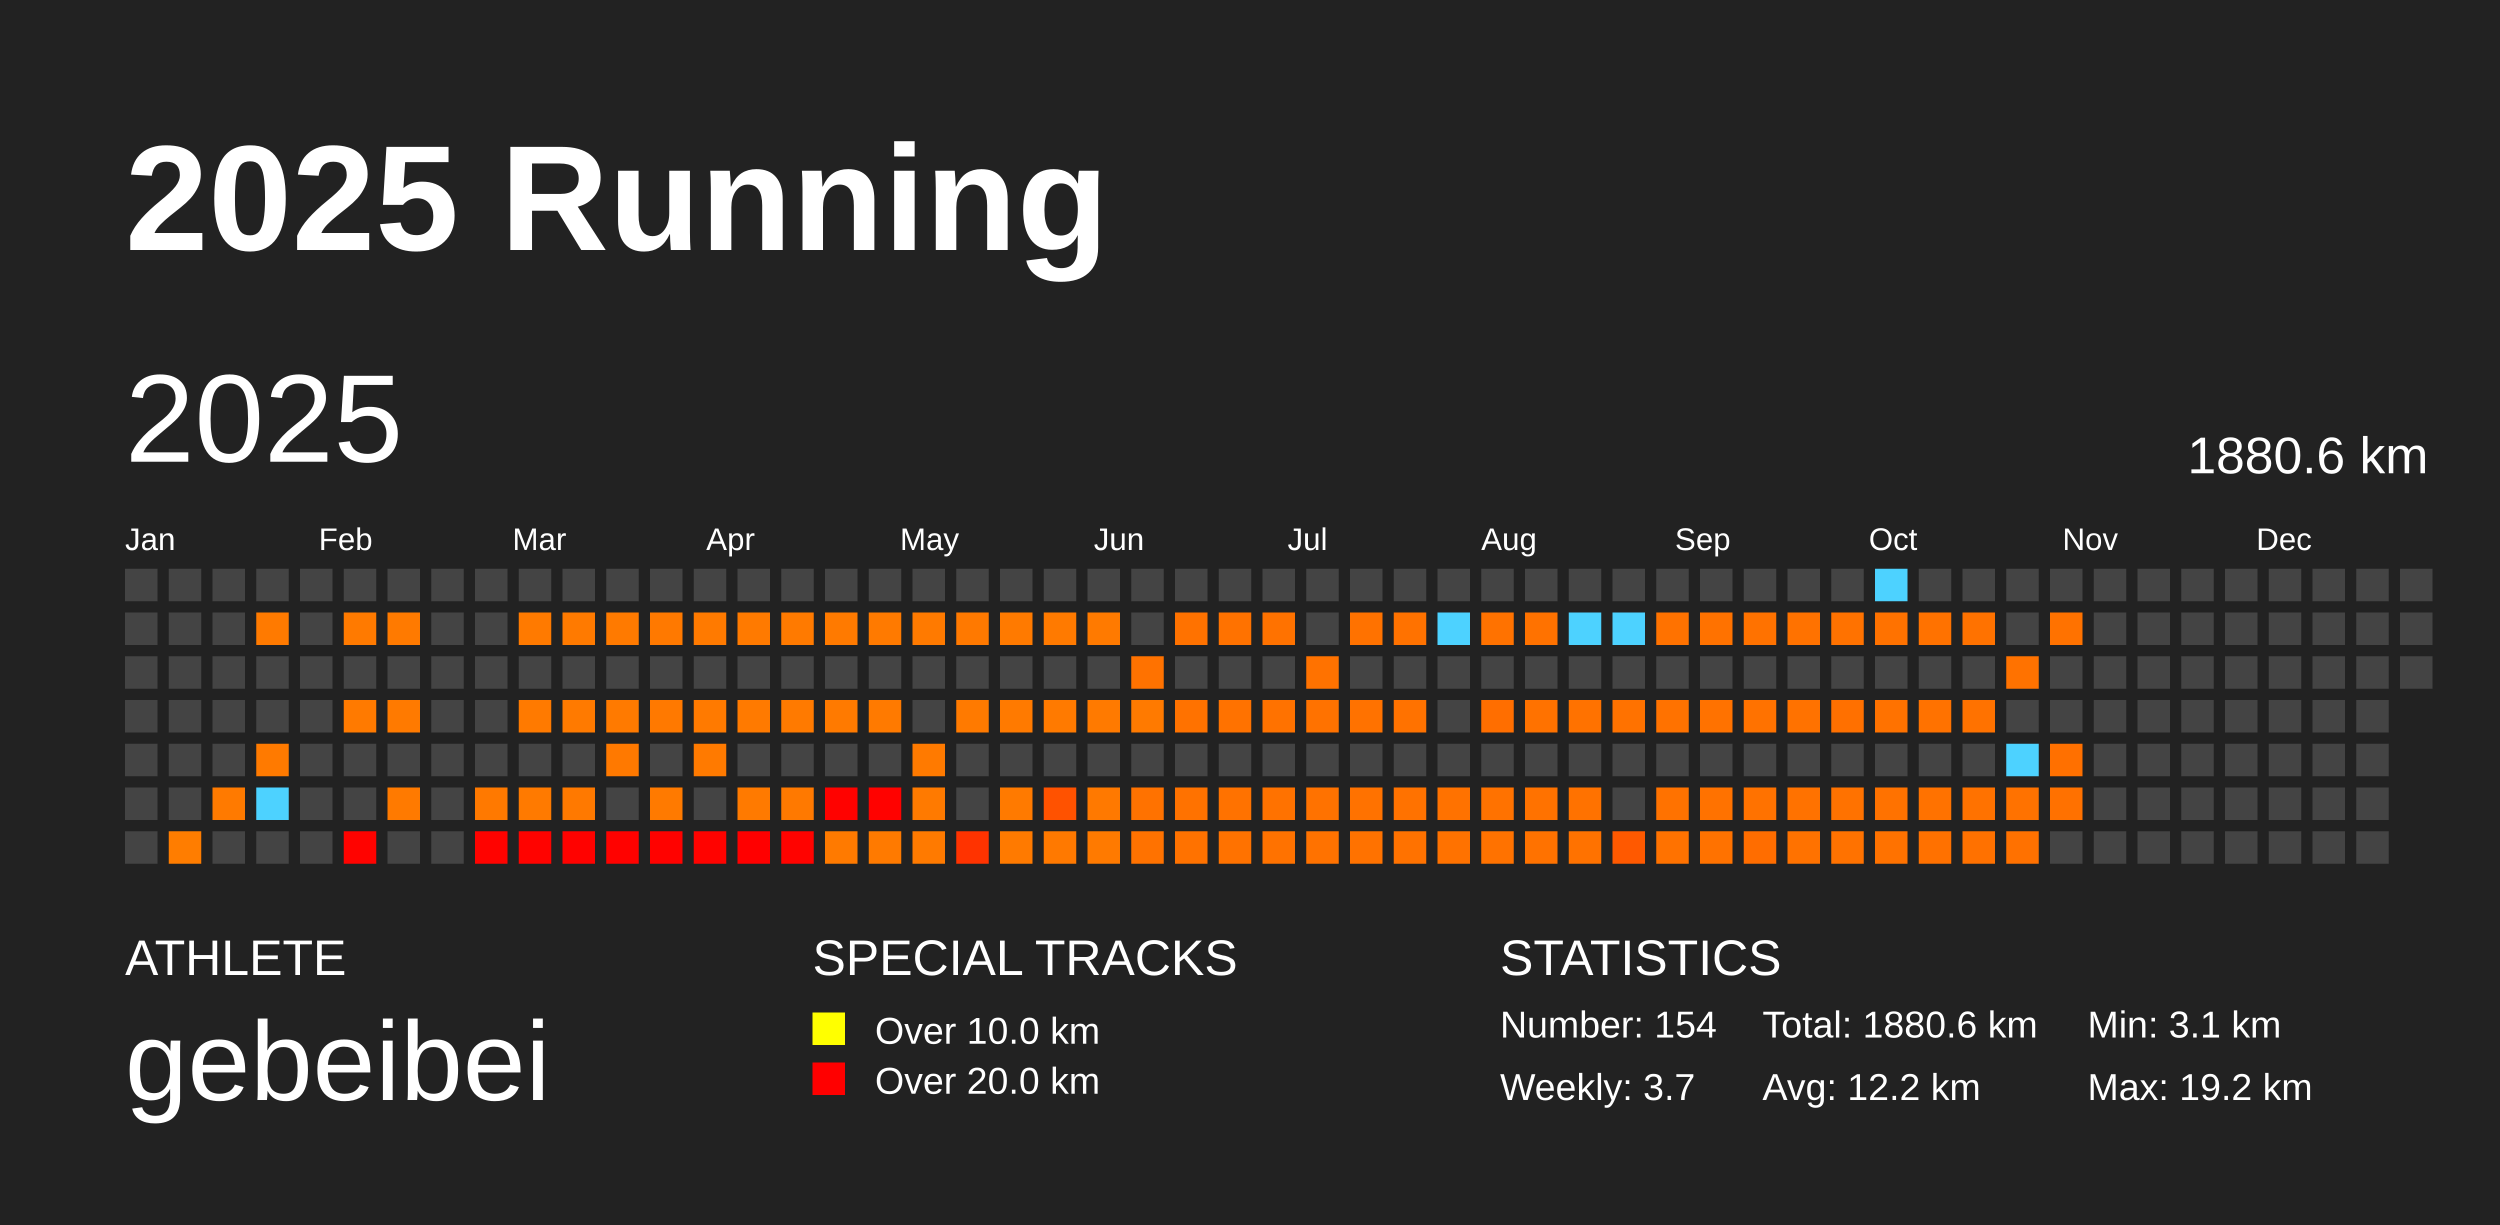
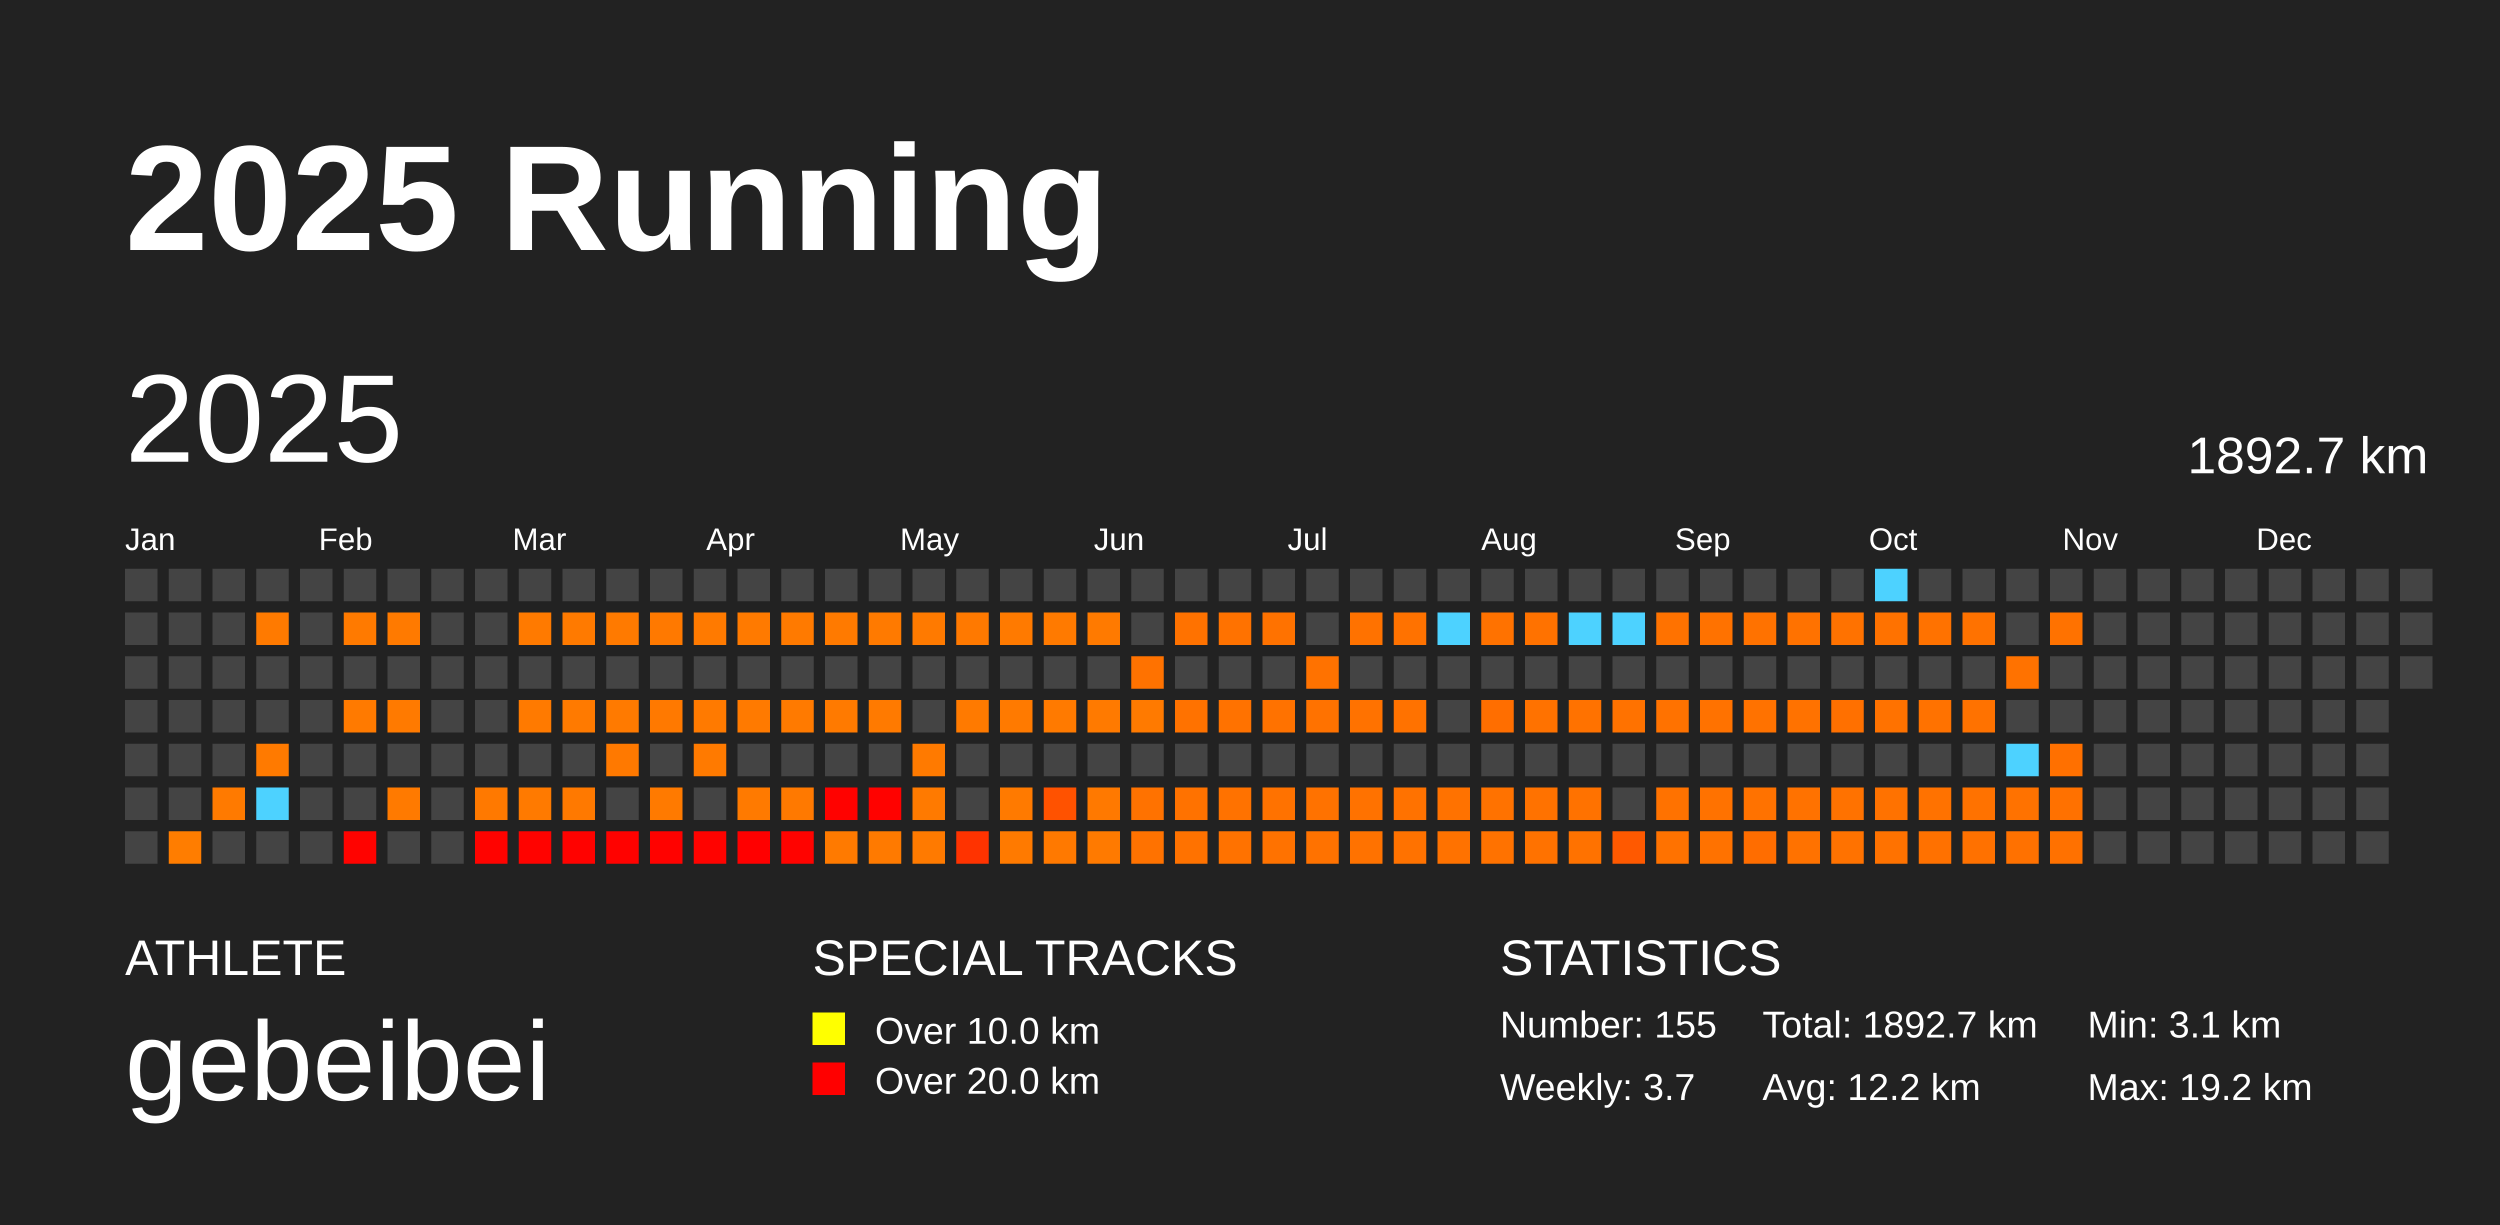
<svg xmlns="http://www.w3.org/2000/svg" baseProfile="full" height="98mm" version="1.1" viewBox="0,0,200,98" width="200mm">
  <defs />
  <rect fill="#222222" height="98" width="200" x="0" y="0" />
  <text fill="#FFFFFF" style="font-size:12px; font-family:Arial; font-weight:bold;" x="10" y="20">2025 Running</text>
  <text fill="#FFFFFF" style="font-size:4px; font-family:Arial" x="10" y="78">ATHLETE</text>
  <text fill="#FFFFFF" style="font-size:9px; font-family:Arial" x="10" y="88">gebeibei</text>
  <text fill="#FFFFFF" style="font-size:4px; font-family:Arial" x="65" y="78">SPECIAL TRACKS</text>
  <rect fill="yellow" height="2.6" width="2.6" x="65" y="81" />
  <text fill="#FFFFFF" style="font-size:3px; font-family:Arial" x="70" y="83.5">Over 10.0 km</text>
  <rect fill="red" height="2.6" width="2.6" x="65" y="85" />
  <text fill="#FFFFFF" style="font-size:3px; font-family:Arial" x="70" y="87.5">Over 20.0 km</text>
  <text fill="#FFFFFF" style="font-size:4px; font-family:Arial" x="120" y="78">STATISTICS</text>
-   <text fill="#FFFFFF" style="font-size:3px; font-family:Arial" x="120" y="83">Number: 154</text>
+   <text fill="#FFFFFF" style="font-size:3px; font-family:Arial" x="120" y="83">Number: 155</text>
  <text fill="#FFFFFF" style="font-size:3px; font-family:Arial" x="120" y="88">Weekly: 3.7</text>
-   <text fill="#FFFFFF" style="font-size:3px; font-family:Arial" x="141" y="83">Total: 1880.6 km</text>
+   <text fill="#FFFFFF" style="font-size:3px; font-family:Arial" x="141" y="83">Total: 1892.7 km</text>
  <text fill="#FFFFFF" style="font-size:3px; font-family:Arial" x="141" y="88">Avg: 12.2 km</text>
  <text fill="#FFFFFF" style="font-size:3px; font-family:Arial" x="167" y="83">Min: 3.1 km</text>
  <text fill="#FFFFFF" style="font-size:3px; font-family:Arial" x="167" y="88">Max: 19.2 km</text>
  <text dominant-baseline="hanging" fill="#FFFFFF" style="font-size:10.0px; font-family:Arial;" x="10" y="30">2025</text>
-   <text dominant-baseline="hanging" fill="#FFFFFF" style="font-size:4.125px; font-family:Arial;" x="175" y="35">1880.6 km</text>
+   <text dominant-baseline="hanging" fill="#FFFFFF" style="font-size:4.125px; font-family:Arial;" x="175" y="35">1892.7 km</text>
  <text fill="#FFFFFF" style="font-size:2.5px; font-family:Arial" x="10.0" y="44">Jan</text>
  <text fill="#FFFFFF" style="font-size:2.5px; font-family:Arial" x="25.5" y="44">Feb</text>
  <text fill="#FFFFFF" style="font-size:2.5px; font-family:Arial" x="41.0" y="44">Mar</text>
  <text fill="#FFFFFF" style="font-size:2.5px; font-family:Arial" x="56.5" y="44">Apr</text>
  <text fill="#FFFFFF" style="font-size:2.5px; font-family:Arial" x="72.0" y="44">May</text>
  <text fill="#FFFFFF" style="font-size:2.5px; font-family:Arial" x="87.5" y="44">Jun</text>
  <text fill="#FFFFFF" style="font-size:2.5px; font-family:Arial" x="103.0" y="44">Jul</text>
  <text fill="#FFFFFF" style="font-size:2.5px; font-family:Arial" x="118.5" y="44">Aug</text>
  <text fill="#FFFFFF" style="font-size:2.5px; font-family:Arial" x="134.0" y="44">Sep</text>
  <text fill="#FFFFFF" style="font-size:2.5px; font-family:Arial" x="149.5" y="44">Oct</text>
  <text fill="#FFFFFF" style="font-size:2.5px; font-family:Arial" x="165.0" y="44">Nov</text>
  <text fill="#FFFFFF" style="font-size:2.5px; font-family:Arial" x="180.5" y="44">Dec</text>
  <rect fill="#444444" height="2.6" width="2.6" x="10.0" y="45.5" />
  <rect fill="#444444" height="2.6" width="2.6" x="10.0" y="49.0" />
  <rect fill="#444444" height="2.6" width="2.6" x="10.0" y="52.5" />
  <rect fill="#444444" height="2.6" width="2.6" x="10.0" y="56.0" />
  <rect fill="#444444" height="2.6" width="2.6" x="10.0" y="59.5" />
  <rect fill="#444444" height="2.6" width="2.6" x="10.0" y="63.0" />
  <rect fill="#444444" height="2.6" width="2.6" x="10.0" y="66.5" />
  <rect fill="#444444" height="2.6" width="2.6" x="13.5" y="45.5" />
  <rect fill="#444444" height="2.6" width="2.6" x="13.5" y="49.0" />
  <rect fill="#444444" height="2.6" width="2.6" x="13.5" y="52.5" />
  <rect fill="#444444" height="2.6" width="2.6" x="13.5" y="56.0" />
  <rect fill="#444444" height="2.6" width="2.6" x="13.5" y="59.5" />
  <rect fill="#444444" height="2.6" width="2.6" x="13.5" y="63.0" />
  <rect fill="#ff7d00" height="2.6" width="2.6" x="13.5" y="66.5" />
  <rect fill="#444444" height="2.6" width="2.6" x="17.0" y="45.5" />
  <rect fill="#444444" height="2.6" width="2.6" x="17.0" y="49.0" />
  <rect fill="#444444" height="2.6" width="2.6" x="17.0" y="52.5" />
  <rect fill="#444444" height="2.6" width="2.6" x="17.0" y="56.0" />
  <rect fill="#444444" height="2.6" width="2.6" x="17.0" y="59.5" />
  <rect fill="#ff7a00" height="2.6" width="2.6" x="17.0" y="63.0" />
  <rect fill="#444444" height="2.6" width="2.6" x="17.0" y="66.5" />
  <rect fill="#444444" height="2.6" width="2.6" x="20.5" y="45.5" />
  <rect fill="#ff7a00" height="2.6" width="2.6" x="20.5" y="49.0" />
  <rect fill="#444444" height="2.6" width="2.6" x="20.5" y="52.5" />
  <rect fill="#444444" height="2.6" width="2.6" x="20.5" y="56.0" />
  <rect fill="#ff7a00" height="2.6" width="2.6" x="20.5" y="59.5" />
  <rect fill="#4dd2ff" height="2.6" width="2.6" x="20.5" y="63.0" />
  <rect fill="#444444" height="2.6" width="2.6" x="20.5" y="66.5" />
  <rect fill="#444444" height="2.6" width="2.6" x="24.0" y="45.5" />
  <rect fill="#444444" height="2.6" width="2.6" x="24.0" y="49.0" />
  <rect fill="#444444" height="2.6" width="2.6" x="24.0" y="52.5" />
  <rect fill="#444444" height="2.6" width="2.6" x="24.0" y="56.0" />
  <rect fill="#444444" height="2.6" width="2.6" x="24.0" y="59.5" />
  <rect fill="#444444" height="2.6" width="2.6" x="24.0" y="63.0" />
  <rect fill="#444444" height="2.6" width="2.6" x="24.0" y="66.5" />
  <rect fill="#444444" height="2.6" width="2.6" x="27.5" y="45.5" />
  <rect fill="#ff7a00" height="2.6" width="2.6" x="27.5" y="49.0" />
  <rect fill="#444444" height="2.6" width="2.6" x="27.5" y="52.5" />
  <rect fill="#ff7a00" height="2.6" width="2.6" x="27.5" y="56.0" />
  <rect fill="#444444" height="2.6" width="2.6" x="27.5" y="59.5" />
  <rect fill="#444444" height="2.6" width="2.6" x="27.5" y="63.0" />
  <rect fill="#ff0300" height="2.6" width="2.6" x="27.5" y="66.5" />
  <rect fill="#444444" height="2.6" width="2.6" x="31.0" y="45.5" />
  <rect fill="#ff7a00" height="2.6" width="2.6" x="31.0" y="49.0" />
  <rect fill="#444444" height="2.6" width="2.6" x="31.0" y="52.5" />
  <rect fill="#ff7a00" height="2.6" width="2.6" x="31.0" y="56.0" />
  <rect fill="#444444" height="2.6" width="2.6" x="31.0" y="59.5" />
  <rect fill="#ff7a00" height="2.6" width="2.6" x="31.0" y="63.0" />
  <rect fill="#444444" height="2.6" width="2.6" x="31.0" y="66.5" />
  <rect fill="#444444" height="2.6" width="2.6" x="34.5" y="45.5" />
  <rect fill="#444444" height="2.6" width="2.6" x="34.5" y="49.0" />
  <rect fill="#444444" height="2.6" width="2.6" x="34.5" y="52.5" />
  <rect fill="#444444" height="2.6" width="2.6" x="34.5" y="56.0" />
  <rect fill="#444444" height="2.6" width="2.6" x="34.5" y="59.5" />
  <rect fill="#444444" height="2.6" width="2.6" x="34.5" y="63.0" />
  <rect fill="#444444" height="2.6" width="2.6" x="34.5" y="66.5" />
  <rect fill="#444444" height="2.6" width="2.6" x="38.0" y="45.5" />
  <rect fill="#444444" height="2.6" width="2.6" x="38.0" y="49.0" />
  <rect fill="#444444" height="2.6" width="2.6" x="38.0" y="52.5" />
  <rect fill="#444444" height="2.6" width="2.6" x="38.0" y="56.0" />
  <rect fill="#444444" height="2.6" width="2.6" x="38.0" y="59.5" />
  <rect fill="#ff7900" height="2.6" width="2.6" x="38.0" y="63.0" />
  <rect fill="#ff0300" height="2.6" width="2.6" x="38.0" y="66.5" />
  <rect fill="#444444" height="2.6" width="2.6" x="41.5" y="45.5" />
  <rect fill="#ff7a00" height="2.6" width="2.6" x="41.5" y="49.0" />
  <rect fill="#444444" height="2.6" width="2.6" x="41.5" y="52.5" />
  <rect fill="#ff7a00" height="2.6" width="2.6" x="41.5" y="56.0" />
  <rect fill="#444444" height="2.6" width="2.6" x="41.5" y="59.5" />
  <rect fill="#ff7a00" height="2.6" width="2.6" x="41.5" y="63.0" />
  <rect fill="#ff0300" height="2.6" width="2.6" x="41.5" y="66.5" />
  <rect fill="#444444" height="2.6" width="2.6" x="45.0" y="45.5" />
  <rect fill="#ff7a00" height="2.6" width="2.6" x="45.0" y="49.0" />
  <rect fill="#444444" height="2.6" width="2.6" x="45.0" y="52.5" />
  <rect fill="#ff7a00" height="2.6" width="2.6" x="45.0" y="56.0" />
  <rect fill="#444444" height="2.6" width="2.6" x="45.0" y="59.5" />
  <rect fill="#ff7900" height="2.6" width="2.6" x="45.0" y="63.0" />
  <rect fill="#ff0200" height="2.6" width="2.6" x="45.0" y="66.5" />
  <rect fill="#444444" height="2.6" width="2.6" x="48.5" y="45.5" />
  <rect fill="#ff7a00" height="2.6" width="2.6" x="48.5" y="49.0" />
  <rect fill="#444444" height="2.6" width="2.6" x="48.5" y="52.5" />
  <rect fill="#ff7a00" height="2.6" width="2.6" x="48.5" y="56.0" />
  <rect fill="#ff7900" height="2.6" width="2.6" x="48.5" y="59.5" />
  <rect fill="#444444" height="2.6" width="2.6" x="48.5" y="63.0" />
  <rect fill="#ff0200" height="2.6" width="2.6" x="48.5" y="66.5" />
  <rect fill="#444444" height="2.6" width="2.6" x="52.0" y="45.5" />
  <rect fill="#ff7900" height="2.6" width="2.6" x="52.0" y="49.0" />
  <rect fill="#444444" height="2.6" width="2.6" x="52.0" y="52.5" />
  <rect fill="#ff7900" height="2.6" width="2.6" x="52.0" y="56.0" />
  <rect fill="#444444" height="2.6" width="2.6" x="52.0" y="59.5" />
  <rect fill="#ff7a00" height="2.6" width="2.6" x="52.0" y="63.0" />
  <rect fill="#ff0200" height="2.6" width="2.6" x="52.0" y="66.5" />
  <rect fill="#444444" height="2.6" width="2.6" x="55.5" y="45.5" />
  <rect fill="#ff7a00" height="2.6" width="2.6" x="55.5" y="49.0" />
  <rect fill="#444444" height="2.6" width="2.6" x="55.5" y="52.5" />
  <rect fill="#ff7a00" height="2.6" width="2.6" x="55.5" y="56.0" />
  <rect fill="#ff7a00" height="2.6" width="2.6" x="55.5" y="59.5" />
  <rect fill="#444444" height="2.6" width="2.6" x="55.5" y="63.0" />
  <rect fill="#ff0300" height="2.6" width="2.6" x="55.5" y="66.5" />
  <rect fill="#444444" height="2.6" width="2.6" x="59.0" y="45.5" />
  <rect fill="#ff7a00" height="2.6" width="2.6" x="59.0" y="49.0" />
  <rect fill="#444444" height="2.6" width="2.6" x="59.0" y="52.5" />
  <rect fill="#ff7a00" height="2.6" width="2.6" x="59.0" y="56.0" />
  <rect fill="#444444" height="2.6" width="2.6" x="59.0" y="59.5" />
  <rect fill="#ff7a00" height="2.6" width="2.6" x="59.0" y="63.0" />
  <rect fill="#ff0000" height="2.6" width="2.6" x="59.0" y="66.5" />
  <rect fill="#444444" height="2.6" width="2.6" x="62.5" y="45.5" />
  <rect fill="#ff7a00" height="2.6" width="2.6" x="62.5" y="49.0" />
  <rect fill="#444444" height="2.6" width="2.6" x="62.5" y="52.5" />
  <rect fill="#ff7a00" height="2.6" width="2.6" x="62.5" y="56.0" />
  <rect fill="#444444" height="2.6" width="2.6" x="62.5" y="59.5" />
  <rect fill="#ff7900" height="2.6" width="2.6" x="62.5" y="63.0" />
  <rect fill="#ff0300" height="2.6" width="2.6" x="62.5" y="66.5" />
  <rect fill="#444444" height="2.6" width="2.6" x="66.0" y="45.5" />
  <rect fill="#ff7a00" height="2.6" width="2.6" x="66.0" y="49.0" />
  <rect fill="#444444" height="2.6" width="2.6" x="66.0" y="52.5" />
  <rect fill="#ff7a00" height="2.6" width="2.6" x="66.0" y="56.0" />
  <rect fill="#444444" height="2.6" width="2.6" x="66.0" y="59.5" />
  <rect fill="#ff0200" height="2.6" width="2.6" x="66.0" y="63.0" />
  <rect fill="#ff7a00" height="2.6" width="2.6" x="66.0" y="66.5" />
  <rect fill="#444444" height="2.6" width="2.6" x="69.5" y="45.5" />
  <rect fill="#ff7a00" height="2.6" width="2.6" x="69.5" y="49.0" />
  <rect fill="#444444" height="2.6" width="2.6" x="69.5" y="52.5" />
  <rect fill="#ff7a00" height="2.6" width="2.6" x="69.5" y="56.0" />
  <rect fill="#444444" height="2.6" width="2.6" x="69.5" y="59.5" />
  <rect fill="#ff0200" height="2.6" width="2.6" x="69.5" y="63.0" />
  <rect fill="#ff7a00" height="2.6" width="2.6" x="69.5" y="66.5" />
  <rect fill="#444444" height="2.6" width="2.6" x="73.0" y="45.5" />
  <rect fill="#ff7a00" height="2.6" width="2.6" x="73.0" y="49.0" />
  <rect fill="#444444" height="2.6" width="2.6" x="73.0" y="52.5" />
  <rect fill="#444444" height="2.6" width="2.6" x="73.0" y="56.0" />
  <rect fill="#ff7a00" height="2.6" width="2.6" x="73.0" y="59.5" />
  <rect fill="#ff7a00" height="2.6" width="2.6" x="73.0" y="63.0" />
  <rect fill="#ff7a00" height="2.6" width="2.6" x="73.0" y="66.5" />
  <rect fill="#444444" height="2.6" width="2.6" x="76.5" y="45.5" />
  <rect fill="#ff7900" height="2.6" width="2.6" x="76.5" y="49.0" />
  <rect fill="#444444" height="2.6" width="2.6" x="76.5" y="52.5" />
  <rect fill="#ff7a00" height="2.6" width="2.6" x="76.5" y="56.0" />
  <rect fill="#444444" height="2.6" width="2.6" x="76.5" y="59.5" />
  <rect fill="#444444" height="2.6" width="2.6" x="76.5" y="63.0" />
  <rect fill="#ff3300" height="2.6" width="2.6" x="76.5" y="66.5" />
  <rect fill="#444444" height="2.6" width="2.6" x="80.0" y="45.5" />
  <rect fill="#ff7a00" height="2.6" width="2.6" x="80.0" y="49.0" />
  <rect fill="#444444" height="2.6" width="2.6" x="80.0" y="52.5" />
  <rect fill="#ff7a00" height="2.6" width="2.6" x="80.0" y="56.0" />
  <rect fill="#444444" height="2.6" width="2.6" x="80.0" y="59.5" />
  <rect fill="#ff7a00" height="2.6" width="2.6" x="80.0" y="63.0" />
  <rect fill="#ff7a00" height="2.6" width="2.6" x="80.0" y="66.5" />
  <rect fill="#444444" height="2.6" width="2.6" x="83.5" y="45.5" />
  <rect fill="#ff7a00" height="2.6" width="2.6" x="83.5" y="49.0" />
  <rect fill="#444444" height="2.6" width="2.6" x="83.5" y="52.5" />
  <rect fill="#ff7a00" height="2.6" width="2.6" x="83.5" y="56.0" />
  <rect fill="#444444" height="2.6" width="2.6" x="83.5" y="59.5" />
  <rect fill="#ff5200" height="2.6" width="2.6" x="83.5" y="63.0" />
  <rect fill="#ff7900" height="2.6" width="2.6" x="83.5" y="66.5" />
  <rect fill="#444444" height="2.6" width="2.6" x="87.0" y="45.5" />
  <rect fill="#ff7a00" height="2.6" width="2.6" x="87.0" y="49.0" />
  <rect fill="#444444" height="2.6" width="2.6" x="87.0" y="52.5" />
  <rect fill="#ff7a00" height="2.6" width="2.6" x="87.0" y="56.0" />
  <rect fill="#444444" height="2.6" width="2.6" x="87.0" y="59.5" />
  <rect fill="#ff7900" height="2.6" width="2.6" x="87.0" y="63.0" />
  <rect fill="#ff7a00" height="2.6" width="2.6" x="87.0" y="66.5" />
  <rect fill="#444444" height="2.6" width="2.6" x="90.5" y="45.5" />
  <rect fill="#444444" height="2.6" width="2.6" x="90.5" y="49.0" />
  <rect fill="#ff7200" height="2.6" width="2.6" x="90.5" y="52.5" />
  <rect fill="#ff7a00" height="2.6" width="2.6" x="90.5" y="56.0" />
  <rect fill="#444444" height="2.6" width="2.6" x="90.5" y="59.5" />
  <rect fill="#ff7200" height="2.6" width="2.6" x="90.5" y="63.0" />
  <rect fill="#ff7200" height="2.6" width="2.6" x="90.5" y="66.5" />
  <rect fill="#444444" height="2.6" width="2.6" x="94.0" y="45.5" />
  <rect fill="#ff7200" height="2.6" width="2.6" x="94.0" y="49.0" />
  <rect fill="#444444" height="2.6" width="2.6" x="94.0" y="52.5" />
  <rect fill="#ff7200" height="2.6" width="2.6" x="94.0" y="56.0" />
  <rect fill="#444444" height="2.6" width="2.6" x="94.0" y="59.5" />
  <rect fill="#ff7200" height="2.6" width="2.6" x="94.0" y="63.0" />
  <rect fill="#ff7200" height="2.6" width="2.6" x="94.0" y="66.5" />
  <rect fill="#444444" height="2.6" width="2.6" x="97.5" y="45.5" />
  <rect fill="#ff7200" height="2.6" width="2.6" x="97.5" y="49.0" />
  <rect fill="#444444" height="2.6" width="2.6" x="97.5" y="52.5" />
  <rect fill="#ff7200" height="2.6" width="2.6" x="97.5" y="56.0" />
  <rect fill="#444444" height="2.6" width="2.6" x="97.5" y="59.5" />
  <rect fill="#ff7200" height="2.6" width="2.6" x="97.5" y="63.0" />
  <rect fill="#ff7200" height="2.6" width="2.6" x="97.5" y="66.5" />
  <rect fill="#444444" height="2.6" width="2.6" x="101.0" y="45.5" />
  <rect fill="#ff7200" height="2.6" width="2.6" x="101.0" y="49.0" />
  <rect fill="#444444" height="2.6" width="2.6" x="101.0" y="52.5" />
  <rect fill="#ff7200" height="2.6" width="2.6" x="101.0" y="56.0" />
  <rect fill="#444444" height="2.6" width="2.6" x="101.0" y="59.5" />
  <rect fill="#ff7200" height="2.6" width="2.6" x="101.0" y="63.0" />
  <rect fill="#ff7200" height="2.6" width="2.6" x="101.0" y="66.5" />
  <rect fill="#444444" height="2.6" width="2.6" x="104.5" y="45.5" />
  <rect fill="#444444" height="2.6" width="2.6" x="104.5" y="49.0" />
  <rect fill="#ff7200" height="2.6" width="2.6" x="104.5" y="52.5" />
  <rect fill="#ff7200" height="2.6" width="2.6" x="104.5" y="56.0" />
  <rect fill="#444444" height="2.6" width="2.6" x="104.5" y="59.5" />
  <rect fill="#ff7200" height="2.6" width="2.6" x="104.5" y="63.0" />
  <rect fill="#ff7200" height="2.6" width="2.6" x="104.5" y="66.5" />
  <rect fill="#444444" height="2.6" width="2.6" x="108.0" y="45.5" />
  <rect fill="#ff7200" height="2.6" width="2.6" x="108.0" y="49.0" />
  <rect fill="#444444" height="2.6" width="2.6" x="108.0" y="52.5" />
  <rect fill="#ff7200" height="2.6" width="2.6" x="108.0" y="56.0" />
  <rect fill="#444444" height="2.6" width="2.6" x="108.0" y="59.5" />
  <rect fill="#ff7200" height="2.6" width="2.6" x="108.0" y="63.0" />
  <rect fill="#ff7200" height="2.6" width="2.6" x="108.0" y="66.5" />
  <rect fill="#444444" height="2.6" width="2.6" x="111.5" y="45.5" />
  <rect fill="#ff7200" height="2.6" width="2.6" x="111.5" y="49.0" />
  <rect fill="#444444" height="2.6" width="2.6" x="111.5" y="52.5" />
  <rect fill="#ff7200" height="2.6" width="2.6" x="111.5" y="56.0" />
  <rect fill="#444444" height="2.6" width="2.6" x="111.5" y="59.5" />
  <rect fill="#ff7200" height="2.6" width="2.6" x="111.5" y="63.0" />
  <rect fill="#ff7200" height="2.6" width="2.6" x="111.5" y="66.5" />
  <rect fill="#444444" height="2.6" width="2.6" x="115.0" y="45.5" />
  <rect fill="#4dd2ff" height="2.6" width="2.6" x="115.0" y="49.0" />
  <rect fill="#444444" height="2.6" width="2.6" x="115.0" y="52.5" />
  <rect fill="#444444" height="2.6" width="2.6" x="115.0" y="56.0" />
  <rect fill="#444444" height="2.6" width="2.6" x="115.0" y="59.5" />
  <rect fill="#ff7200" height="2.6" width="2.6" x="115.0" y="63.0" />
  <rect fill="#ff7200" height="2.6" width="2.6" x="115.0" y="66.5" />
  <rect fill="#444444" height="2.6" width="2.6" x="118.5" y="45.5" />
  <rect fill="#ff7200" height="2.6" width="2.6" x="118.5" y="49.0" />
  <rect fill="#444444" height="2.6" width="2.6" x="118.5" y="52.5" />
  <rect fill="#ff6e00" height="2.6" width="2.6" x="118.5" y="56.0" />
  <rect fill="#444444" height="2.6" width="2.6" x="118.5" y="59.5" />
  <rect fill="#ff7200" height="2.6" width="2.6" x="118.5" y="63.0" />
  <rect fill="#ff7200" height="2.6" width="2.6" x="118.5" y="66.5" />
  <rect fill="#444444" height="2.6" width="2.6" x="122.0" y="45.5" />
  <rect fill="#ff7200" height="2.6" width="2.6" x="122.0" y="49.0" />
  <rect fill="#444444" height="2.6" width="2.6" x="122.0" y="52.5" />
  <rect fill="#ff7200" height="2.6" width="2.6" x="122.0" y="56.0" />
  <rect fill="#444444" height="2.6" width="2.6" x="122.0" y="59.5" />
  <rect fill="#ff7200" height="2.6" width="2.6" x="122.0" y="63.0" />
  <rect fill="#ff7200" height="2.6" width="2.6" x="122.0" y="66.5" />
  <rect fill="#444444" height="2.6" width="2.6" x="125.5" y="45.5" />
  <rect fill="#4dd2ff" height="2.6" width="2.6" x="125.5" y="49.0" />
  <rect fill="#444444" height="2.6" width="2.6" x="125.5" y="52.5" />
  <rect fill="#ff7200" height="2.6" width="2.6" x="125.5" y="56.0" />
  <rect fill="#444444" height="2.6" width="2.6" x="125.5" y="59.5" />
  <rect fill="#ff7200" height="2.6" width="2.6" x="125.5" y="63.0" />
  <rect fill="#ff7200" height="2.6" width="2.6" x="125.5" y="66.5" />
  <rect fill="#444444" height="2.6" width="2.6" x="129.0" y="45.5" />
  <rect fill="#4dd2ff" height="2.6" width="2.6" x="129.0" y="49.0" />
  <rect fill="#444444" height="2.6" width="2.6" x="129.0" y="52.5" />
  <rect fill="#ff7200" height="2.6" width="2.6" x="129.0" y="56.0" />
  <rect fill="#444444" height="2.6" width="2.6" x="129.0" y="59.5" />
  <rect fill="#444444" height="2.6" width="2.6" x="129.0" y="63.0" />
  <rect fill="#ff5900" height="2.6" width="2.6" x="129.0" y="66.5" />
  <rect fill="#444444" height="2.6" width="2.6" x="132.5" y="45.5" />
  <rect fill="#ff7200" height="2.6" width="2.6" x="132.5" y="49.0" />
  <rect fill="#444444" height="2.6" width="2.6" x="132.5" y="52.5" />
  <rect fill="#ff7200" height="2.6" width="2.6" x="132.5" y="56.0" />
  <rect fill="#444444" height="2.6" width="2.6" x="132.5" y="59.5" />
  <rect fill="#ff7200" height="2.6" width="2.6" x="132.5" y="63.0" />
  <rect fill="#ff7200" height="2.6" width="2.6" x="132.5" y="66.5" />
  <rect fill="#444444" height="2.6" width="2.6" x="136.0" y="45.5" />
  <rect fill="#ff7200" height="2.6" width="2.6" x="136.0" y="49.0" />
  <rect fill="#444444" height="2.6" width="2.6" x="136.0" y="52.5" />
  <rect fill="#ff7200" height="2.6" width="2.6" x="136.0" y="56.0" />
  <rect fill="#444444" height="2.6" width="2.6" x="136.0" y="59.5" />
  <rect fill="#ff7200" height="2.6" width="2.6" x="136.0" y="63.0" />
  <rect fill="#ff7200" height="2.6" width="2.6" x="136.0" y="66.5" />
  <rect fill="#444444" height="2.6" width="2.6" x="139.5" y="45.5" />
  <rect fill="#ff7200" height="2.6" width="2.6" x="139.5" y="49.0" />
  <rect fill="#444444" height="2.6" width="2.6" x="139.5" y="52.5" />
  <rect fill="#ff7200" height="2.6" width="2.6" x="139.5" y="56.0" />
  <rect fill="#444444" height="2.6" width="2.6" x="139.5" y="59.5" />
  <rect fill="#ff7200" height="2.6" width="2.6" x="139.5" y="63.0" />
  <rect fill="#ff6d00" height="2.6" width="2.6" x="139.5" y="66.5" />
  <rect fill="#444444" height="2.6" width="2.6" x="143.0" y="45.5" />
  <rect fill="#ff7200" height="2.6" width="2.6" x="143.0" y="49.0" />
  <rect fill="#444444" height="2.6" width="2.6" x="143.0" y="52.5" />
  <rect fill="#ff7200" height="2.6" width="2.6" x="143.0" y="56.0" />
  <rect fill="#444444" height="2.6" width="2.6" x="143.0" y="59.5" />
  <rect fill="#ff7200" height="2.6" width="2.6" x="143.0" y="63.0" />
  <rect fill="#ff7200" height="2.6" width="2.6" x="143.0" y="66.5" />
  <rect fill="#444444" height="2.6" width="2.6" x="146.5" y="45.5" />
  <rect fill="#ff7200" height="2.6" width="2.6" x="146.5" y="49.0" />
  <rect fill="#444444" height="2.6" width="2.6" x="146.5" y="52.5" />
  <rect fill="#ff7000" height="2.6" width="2.6" x="146.5" y="56.0" />
  <rect fill="#444444" height="2.6" width="2.6" x="146.5" y="59.5" />
  <rect fill="#ff7200" height="2.6" width="2.6" x="146.5" y="63.0" />
  <rect fill="#ff7200" height="2.6" width="2.6" x="146.5" y="66.5" />
  <rect fill="#4dd2ff" height="2.6" width="2.6" x="150.0" y="45.5" />
  <rect fill="#ff7200" height="2.6" width="2.6" x="150.0" y="49.0" />
  <rect fill="#444444" height="2.6" width="2.6" x="150.0" y="52.5" />
  <rect fill="#ff7200" height="2.6" width="2.6" x="150.0" y="56.0" />
  <rect fill="#444444" height="2.6" width="2.6" x="150.0" y="59.5" />
  <rect fill="#ff7200" height="2.6" width="2.6" x="150.0" y="63.0" />
  <rect fill="#ff7200" height="2.6" width="2.6" x="150.0" y="66.5" />
  <rect fill="#444444" height="2.6" width="2.6" x="153.5" y="45.5" />
  <rect fill="#ff7200" height="2.6" width="2.6" x="153.5" y="49.0" />
  <rect fill="#444444" height="2.6" width="2.6" x="153.5" y="52.5" />
  <rect fill="#ff7200" height="2.6" width="2.6" x="153.5" y="56.0" />
  <rect fill="#444444" height="2.6" width="2.6" x="153.5" y="59.5" />
  <rect fill="#ff7200" height="2.6" width="2.6" x="153.5" y="63.0" />
  <rect fill="#ff7100" height="2.6" width="2.6" x="153.5" y="66.5" />
  <rect fill="#444444" height="2.6" width="2.6" x="157.0" y="45.5" />
  <rect fill="#ff7200" height="2.6" width="2.6" x="157.0" y="49.0" />
  <rect fill="#444444" height="2.6" width="2.6" x="157.0" y="52.5" />
  <rect fill="#ff7200" height="2.6" width="2.6" x="157.0" y="56.0" />
  <rect fill="#444444" height="2.6" width="2.6" x="157.0" y="59.5" />
  <rect fill="#ff7200" height="2.6" width="2.6" x="157.0" y="63.0" />
  <rect fill="#ff7100" height="2.6" width="2.6" x="157.0" y="66.5" />
  <rect fill="#444444" height="2.6" width="2.6" x="160.5" y="45.5" />
  <rect fill="#444444" height="2.6" width="2.6" x="160.5" y="49.0" />
  <rect fill="#ff7200" height="2.6" width="2.6" x="160.5" y="52.5" />
  <rect fill="#444444" height="2.6" width="2.6" x="160.5" y="56.0" />
  <rect fill="#4dd2ff" height="2.6" width="2.6" x="160.5" y="59.5" />
  <rect fill="#ff7200" height="2.6" width="2.6" x="160.5" y="63.0" />
  <rect fill="#ff7100" height="2.6" width="2.6" x="160.5" y="66.5" />
  <rect fill="#444444" height="2.6" width="2.6" x="164.0" y="45.5" />
  <rect fill="#ff7200" height="2.6" width="2.6" x="164.0" y="49.0" />
  <rect fill="#444444" height="2.6" width="2.6" x="164.0" y="52.5" />
  <rect fill="#444444" height="2.6" width="2.6" x="164.0" y="56.0" />
  <rect fill="#ff7000" height="2.6" width="2.6" x="164.0" y="59.5" />
  <rect fill="#ff7100" height="2.6" width="2.6" x="164.0" y="63.0" />
-   <rect fill="#444444" height="2.6" width="2.6" x="164.0" y="66.5" />
+   <rect fill="#ff7100" height="2.6" width="2.6" x="164.0" y="66.5" />
  <rect fill="#444444" height="2.6" width="2.6" x="167.5" y="45.5" />
  <rect fill="#444444" height="2.6" width="2.6" x="167.5" y="49.0" />
  <rect fill="#444444" height="2.6" width="2.6" x="167.5" y="52.5" />
  <rect fill="#444444" height="2.6" width="2.6" x="167.5" y="56.0" />
  <rect fill="#444444" height="2.6" width="2.6" x="167.5" y="59.5" />
  <rect fill="#444444" height="2.6" width="2.6" x="167.5" y="63.0" />
  <rect fill="#444444" height="2.6" width="2.6" x="167.5" y="66.5" />
  <rect fill="#444444" height="2.6" width="2.6" x="171.0" y="45.5" />
  <rect fill="#444444" height="2.6" width="2.6" x="171.0" y="49.0" />
  <rect fill="#444444" height="2.6" width="2.6" x="171.0" y="52.5" />
  <rect fill="#444444" height="2.6" width="2.6" x="171.0" y="56.0" />
  <rect fill="#444444" height="2.6" width="2.6" x="171.0" y="59.5" />
  <rect fill="#444444" height="2.6" width="2.6" x="171.0" y="63.0" />
  <rect fill="#444444" height="2.6" width="2.6" x="171.0" y="66.5" />
  <rect fill="#444444" height="2.6" width="2.6" x="174.5" y="45.5" />
  <rect fill="#444444" height="2.6" width="2.6" x="174.5" y="49.0" />
  <rect fill="#444444" height="2.6" width="2.6" x="174.5" y="52.5" />
  <rect fill="#444444" height="2.6" width="2.6" x="174.5" y="56.0" />
  <rect fill="#444444" height="2.6" width="2.6" x="174.5" y="59.5" />
  <rect fill="#444444" height="2.6" width="2.6" x="174.5" y="63.0" />
  <rect fill="#444444" height="2.6" width="2.6" x="174.5" y="66.5" />
  <rect fill="#444444" height="2.6" width="2.6" x="178.0" y="45.5" />
  <rect fill="#444444" height="2.6" width="2.6" x="178.0" y="49.0" />
  <rect fill="#444444" height="2.6" width="2.6" x="178.0" y="52.5" />
  <rect fill="#444444" height="2.6" width="2.6" x="178.0" y="56.0" />
  <rect fill="#444444" height="2.6" width="2.6" x="178.0" y="59.5" />
  <rect fill="#444444" height="2.6" width="2.6" x="178.0" y="63.0" />
  <rect fill="#444444" height="2.6" width="2.6" x="178.0" y="66.5" />
  <rect fill="#444444" height="2.6" width="2.6" x="181.5" y="45.5" />
  <rect fill="#444444" height="2.6" width="2.6" x="181.5" y="49.0" />
  <rect fill="#444444" height="2.6" width="2.6" x="181.5" y="52.5" />
  <rect fill="#444444" height="2.6" width="2.6" x="181.5" y="56.0" />
  <rect fill="#444444" height="2.6" width="2.6" x="181.5" y="59.5" />
  <rect fill="#444444" height="2.6" width="2.6" x="181.5" y="63.0" />
  <rect fill="#444444" height="2.6" width="2.6" x="181.5" y="66.5" />
  <rect fill="#444444" height="2.6" width="2.6" x="185.0" y="45.5" />
  <rect fill="#444444" height="2.6" width="2.6" x="185.0" y="49.0" />
  <rect fill="#444444" height="2.6" width="2.6" x="185.0" y="52.5" />
  <rect fill="#444444" height="2.6" width="2.6" x="185.0" y="56.0" />
  <rect fill="#444444" height="2.6" width="2.6" x="185.0" y="59.5" />
  <rect fill="#444444" height="2.6" width="2.6" x="185.0" y="63.0" />
  <rect fill="#444444" height="2.6" width="2.6" x="185.0" y="66.5" />
  <rect fill="#444444" height="2.6" width="2.6" x="188.5" y="45.5" />
  <rect fill="#444444" height="2.6" width="2.6" x="188.5" y="49.0" />
  <rect fill="#444444" height="2.6" width="2.6" x="188.5" y="52.5" />
  <rect fill="#444444" height="2.6" width="2.6" x="188.5" y="56.0" />
  <rect fill="#444444" height="2.6" width="2.6" x="188.5" y="59.5" />
  <rect fill="#444444" height="2.6" width="2.6" x="188.5" y="63.0" />
  <rect fill="#444444" height="2.6" width="2.6" x="188.5" y="66.5" />
  <rect fill="#444444" height="2.6" width="2.6" x="192.0" y="45.5" />
  <rect fill="#444444" height="2.6" width="2.6" x="192.0" y="49.0" />
  <rect fill="#444444" height="2.6" width="2.6" x="192.0" y="52.5" />
</svg>
